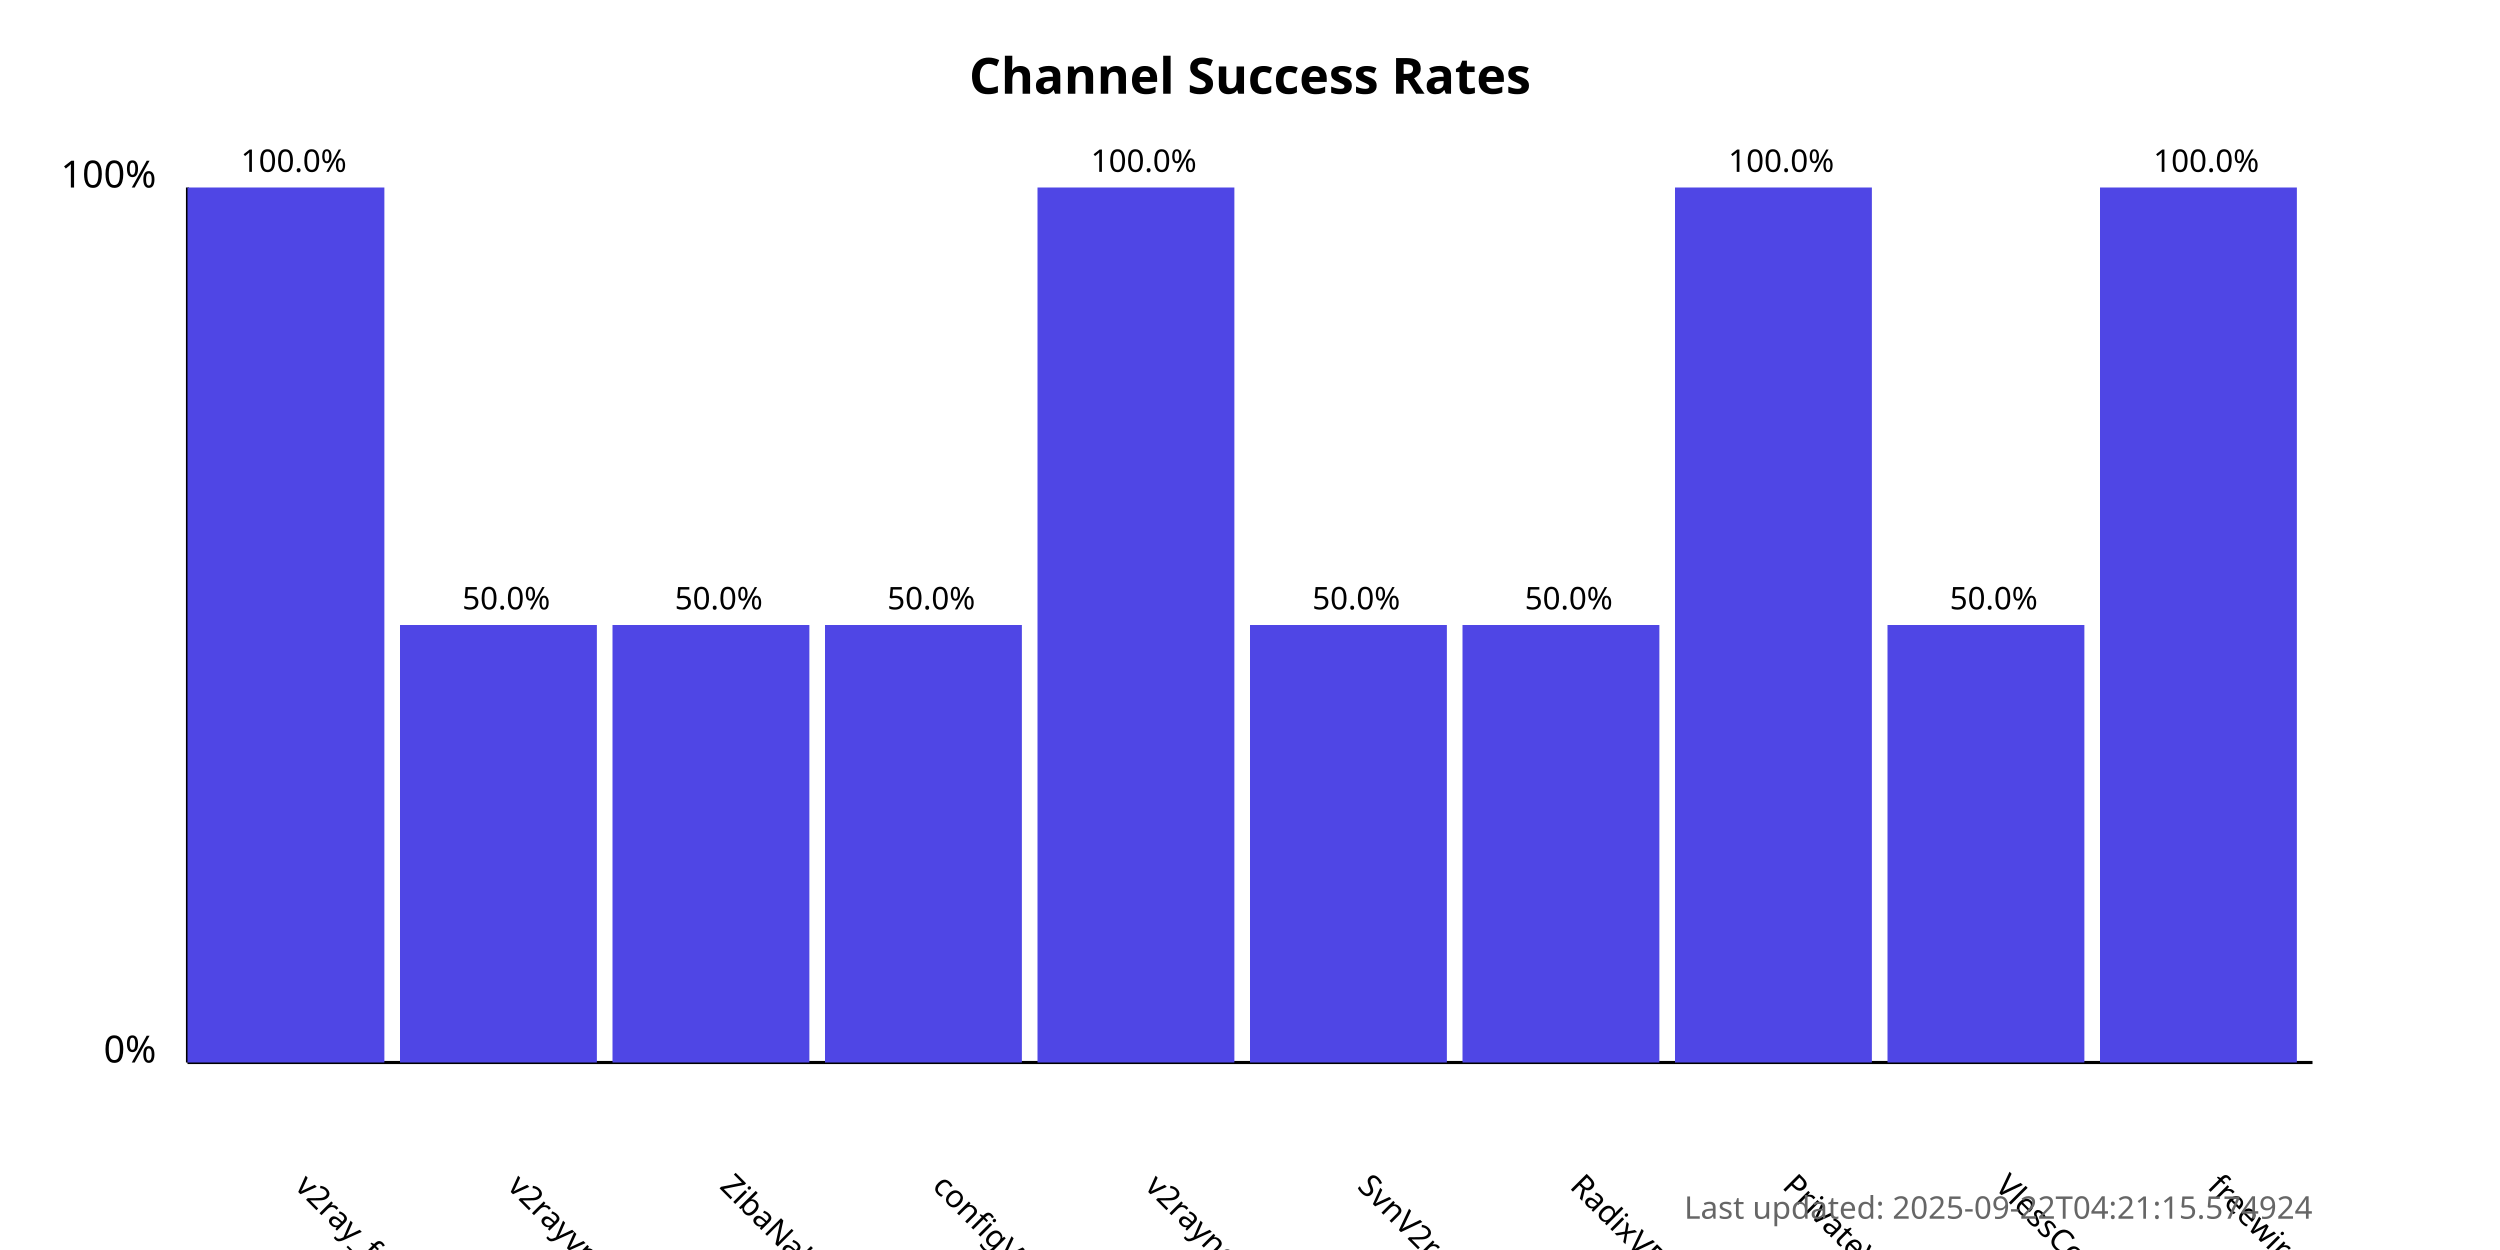
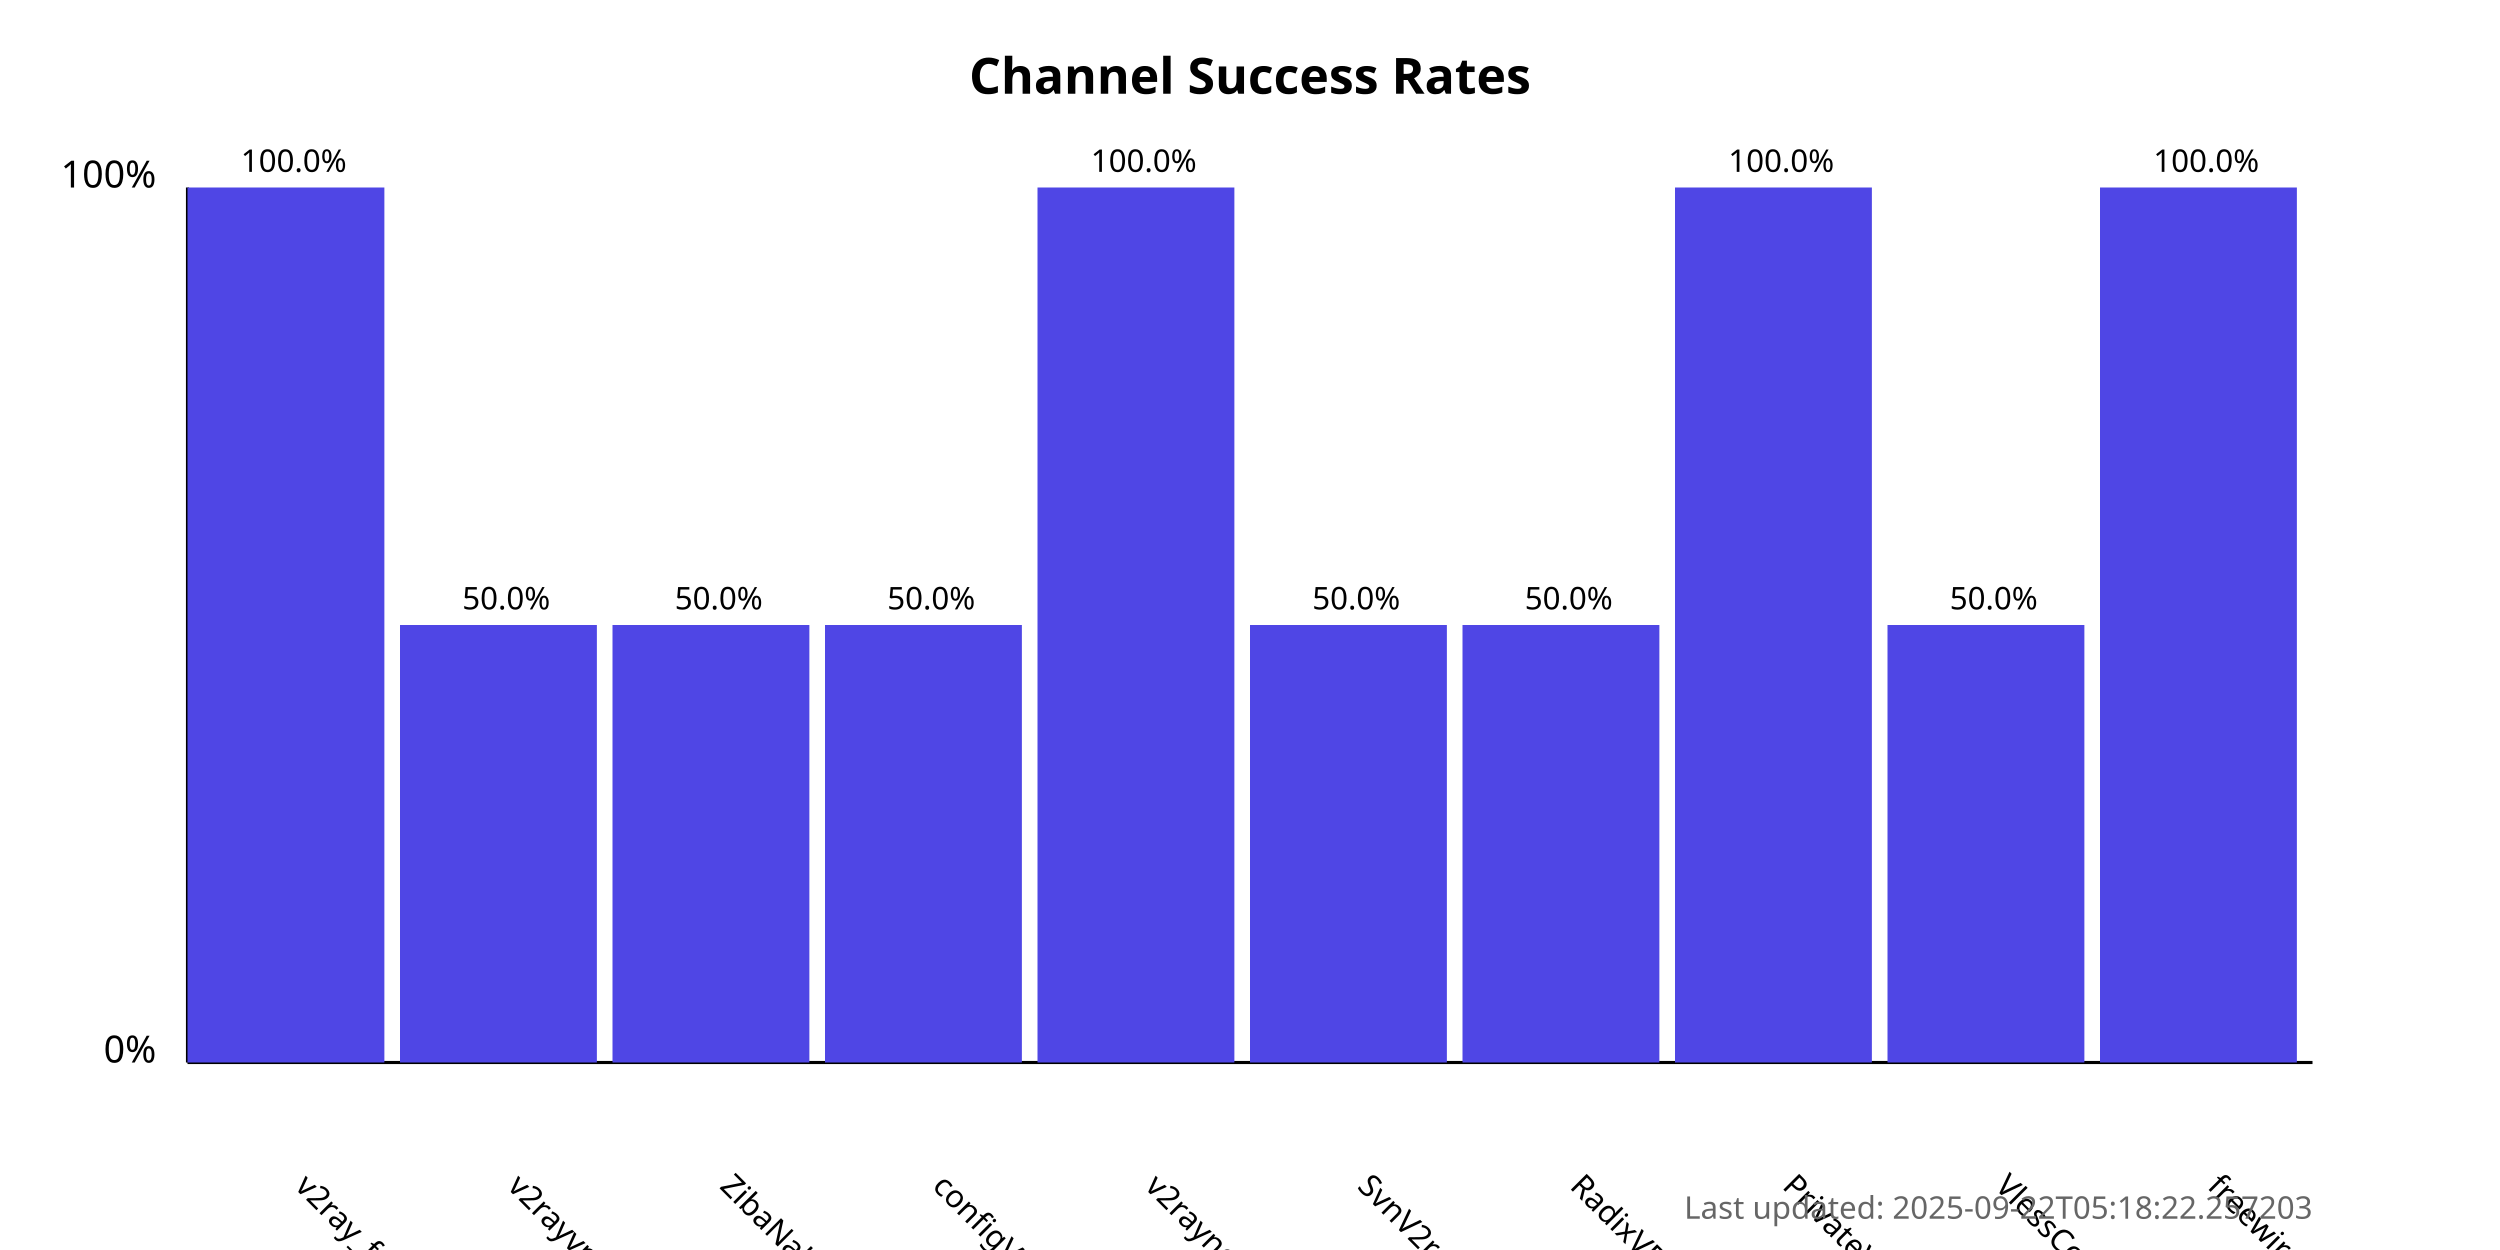
<svg xmlns="http://www.w3.org/2000/svg" width="800" height="400">
  <style>
            .chart-title { font: bold 16px sans-serif; }
            .axis-label { font: 12px sans-serif; }
            .tick-label { font: 10px sans-serif; }
            .bar { fill: #4f46e5; }
            .bar:hover { fill: #6366f1; }
            .timestamp { font: 10px sans-serif; fill: #666; }
        </style>
  <text x="400.0" y="30" text-anchor="middle" class="chart-title">
            Channel Success Rates
        </text>
  <line x1="60" y1="340" x2="60" y2="60" stroke="black" stroke-width="1" />
  <line x1="60" y1="340" x2="740" y2="340" stroke="black" stroke-width="1" />
  <text x="50" y="340" text-anchor="end" class="axis-label">0%</text>
  <text x="50" y="60" text-anchor="end" class="axis-label">100%</text>
  <g>
    <rect x="60" y="60.0" width="63.0" height="280.0" class="bar" />
    <text x="94.0" y="380" transform="rotate(45, 94.0, 380)" text-anchor="start" class="tick-label">
                v2ray_free_conf
            </text>
    <text x="94.0" y="55.0" text-anchor="middle" class="tick-label">
                100.0%
            </text>
  </g>
  <g>
    <rect x="128.0" y="200.0" width="63.0" height="140.0" class="bar" />
    <text x="162.0" y="380" transform="rotate(45, 162.0, 380)" text-anchor="start" class="tick-label">
                v2rayvpno
            </text>
    <text x="162.0" y="195.0" text-anchor="middle" class="tick-label">
                50.0%
            </text>
  </g>
  <g>
    <rect x="196.0" y="200.0" width="63.0" height="140.0" class="bar" />
    <text x="230.0" y="380" transform="rotate(45, 230.0, 380)" text-anchor="start" class="tick-label">
                ZibaNabz
            </text>
    <text x="230.0" y="195.0" text-anchor="middle" class="tick-label">
                50.0%
            </text>
  </g>
  <g>
    <rect x="264.0" y="200.0" width="63.0" height="140.0" class="bar" />
    <text x="298.0" y="380" transform="rotate(45, 298.0, 380)" text-anchor="start" class="tick-label">
                configV2rayForFree
            </text>
    <text x="298.0" y="195.0" text-anchor="middle" class="tick-label">
                50.0%
            </text>
  </g>
  <g>
    <rect x="332.0" y="60.0" width="63.0" height="280.0" class="bar" />
    <text x="366.0" y="380" transform="rotate(45, 366.0, 380)" text-anchor="start" class="tick-label">
                v2rayngvpn
            </text>
    <text x="366.0" y="55.0" text-anchor="middle" class="tick-label">
                100.0%
            </text>
  </g>
  <g>
    <rect x="400.0" y="200.0" width="63.0" height="140.0" class="bar" />
    <text x="434.0" y="380" transform="rotate(45, 434.0, 380)" text-anchor="start" class="tick-label">
                SvnV2ray
            </text>
    <text x="434.0" y="195.0" text-anchor="middle" class="tick-label">
                50.0%
            </text>
  </g>
  <g>
    <rect x="468.0" y="200.0" width="63.0" height="140.0" class="bar" />
    <text x="502.0" y="380" transform="rotate(45, 502.0, 380)" text-anchor="start" class="tick-label">
                RadixVPN
            </text>
    <text x="502.0" y="195.0" text-anchor="middle" class="tick-label">
                50.0%
            </text>
  </g>
  <g>
    <rect x="536.0" y="60.0" width="63.0" height="280.0" class="bar" />
    <text x="570.0" y="380" transform="rotate(45, 570.0, 380)" text-anchor="start" class="tick-label">
                PrivateVPNs
            </text>
    <text x="570.0" y="55.0" text-anchor="middle" class="tick-label">
                100.0%
            </text>
  </g>
  <g>
    <rect x="604.0" y="200.0" width="63.0" height="140.0" class="bar" />
    <text x="638.0" y="380" transform="rotate(45, 638.0, 380)" text-anchor="start" class="tick-label">
                VlessConfig
            </text>
    <text x="638.0" y="195.0" text-anchor="middle" class="tick-label">
                50.0%
            </text>
  </g>
  <g>
    <rect x="672.0" y="60.0" width="63.0" height="280.0" class="bar" />
    <text x="706.0" y="380" transform="rotate(45, 706.0, 380)" text-anchor="start" class="tick-label">
                freewireguard
            </text>
    <text x="706.0" y="55.0" text-anchor="middle" class="tick-label">
                100.0%
            </text>
  </g>
  <text x="740" y="390" text-anchor="end" class="timestamp">
-             Last updated: 2025-09-22T04:21:15.574924
+             Last updated: 2025-09-22T05:18:22.257203
        </text>
</svg>
